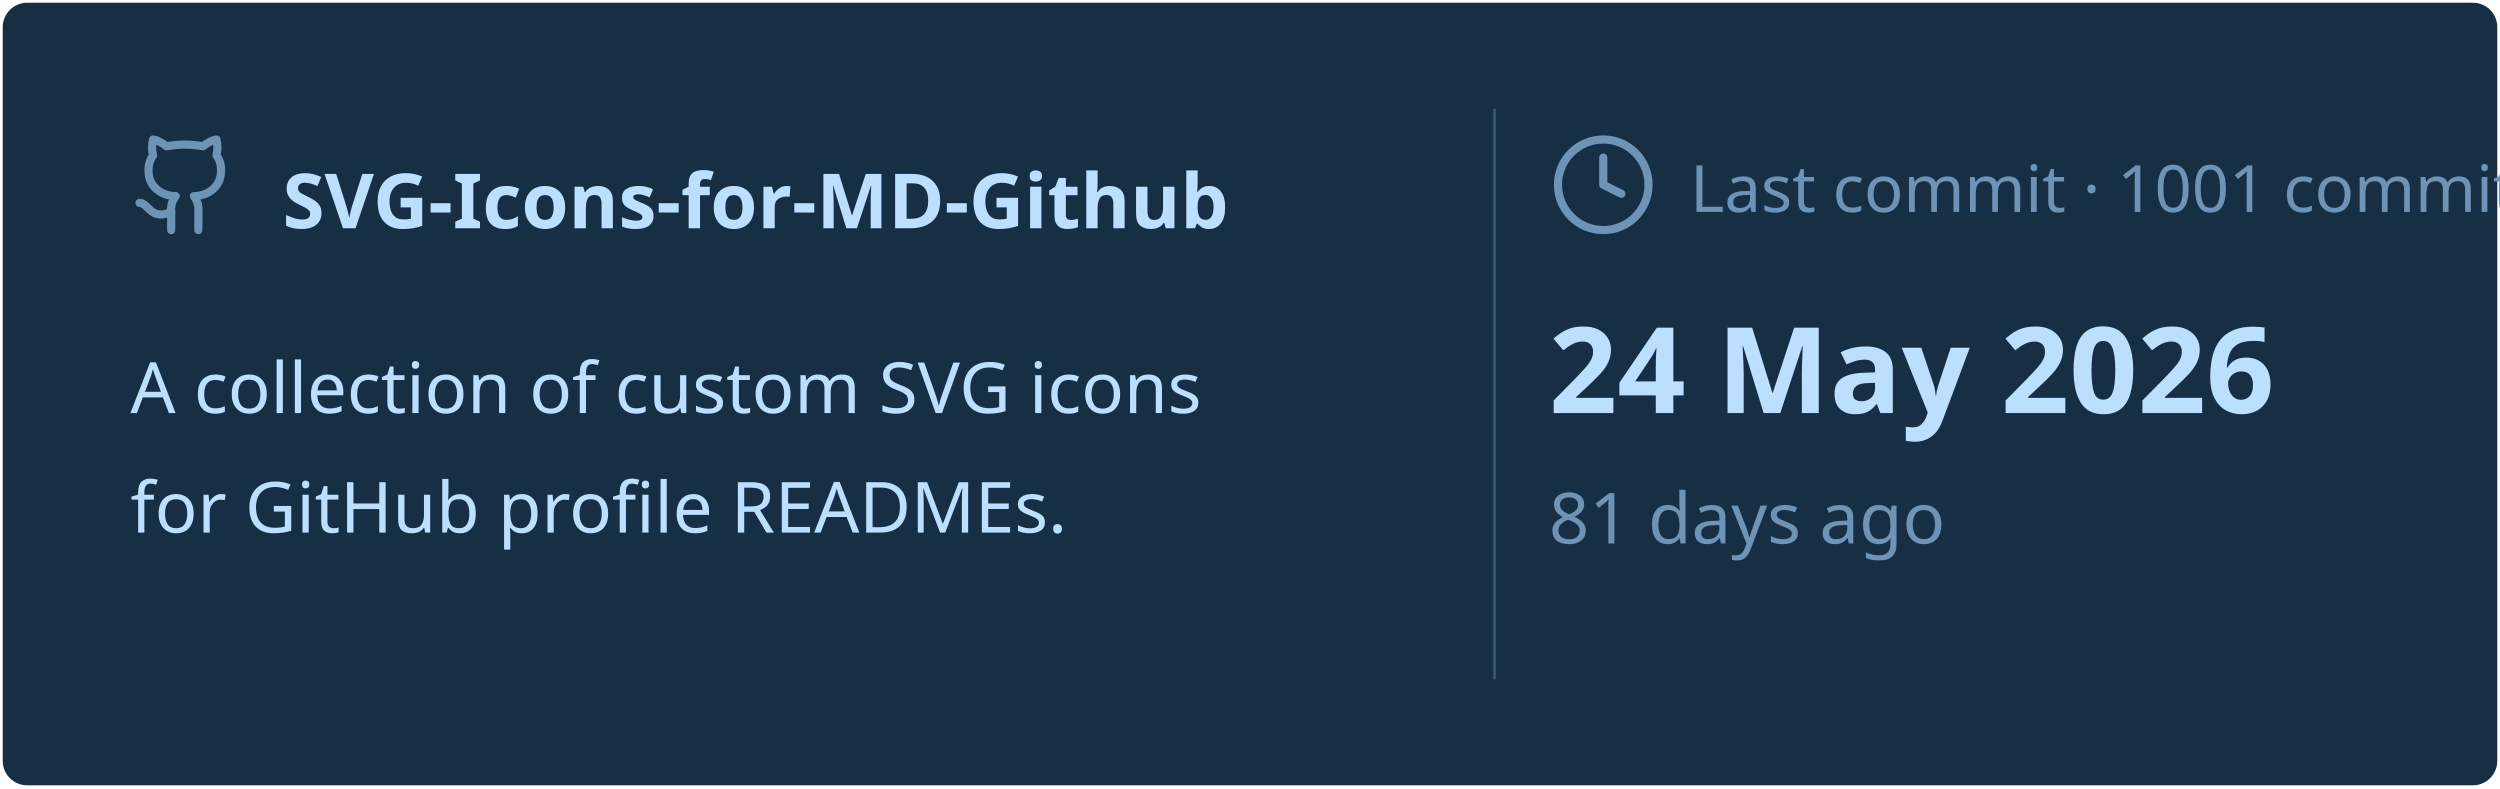
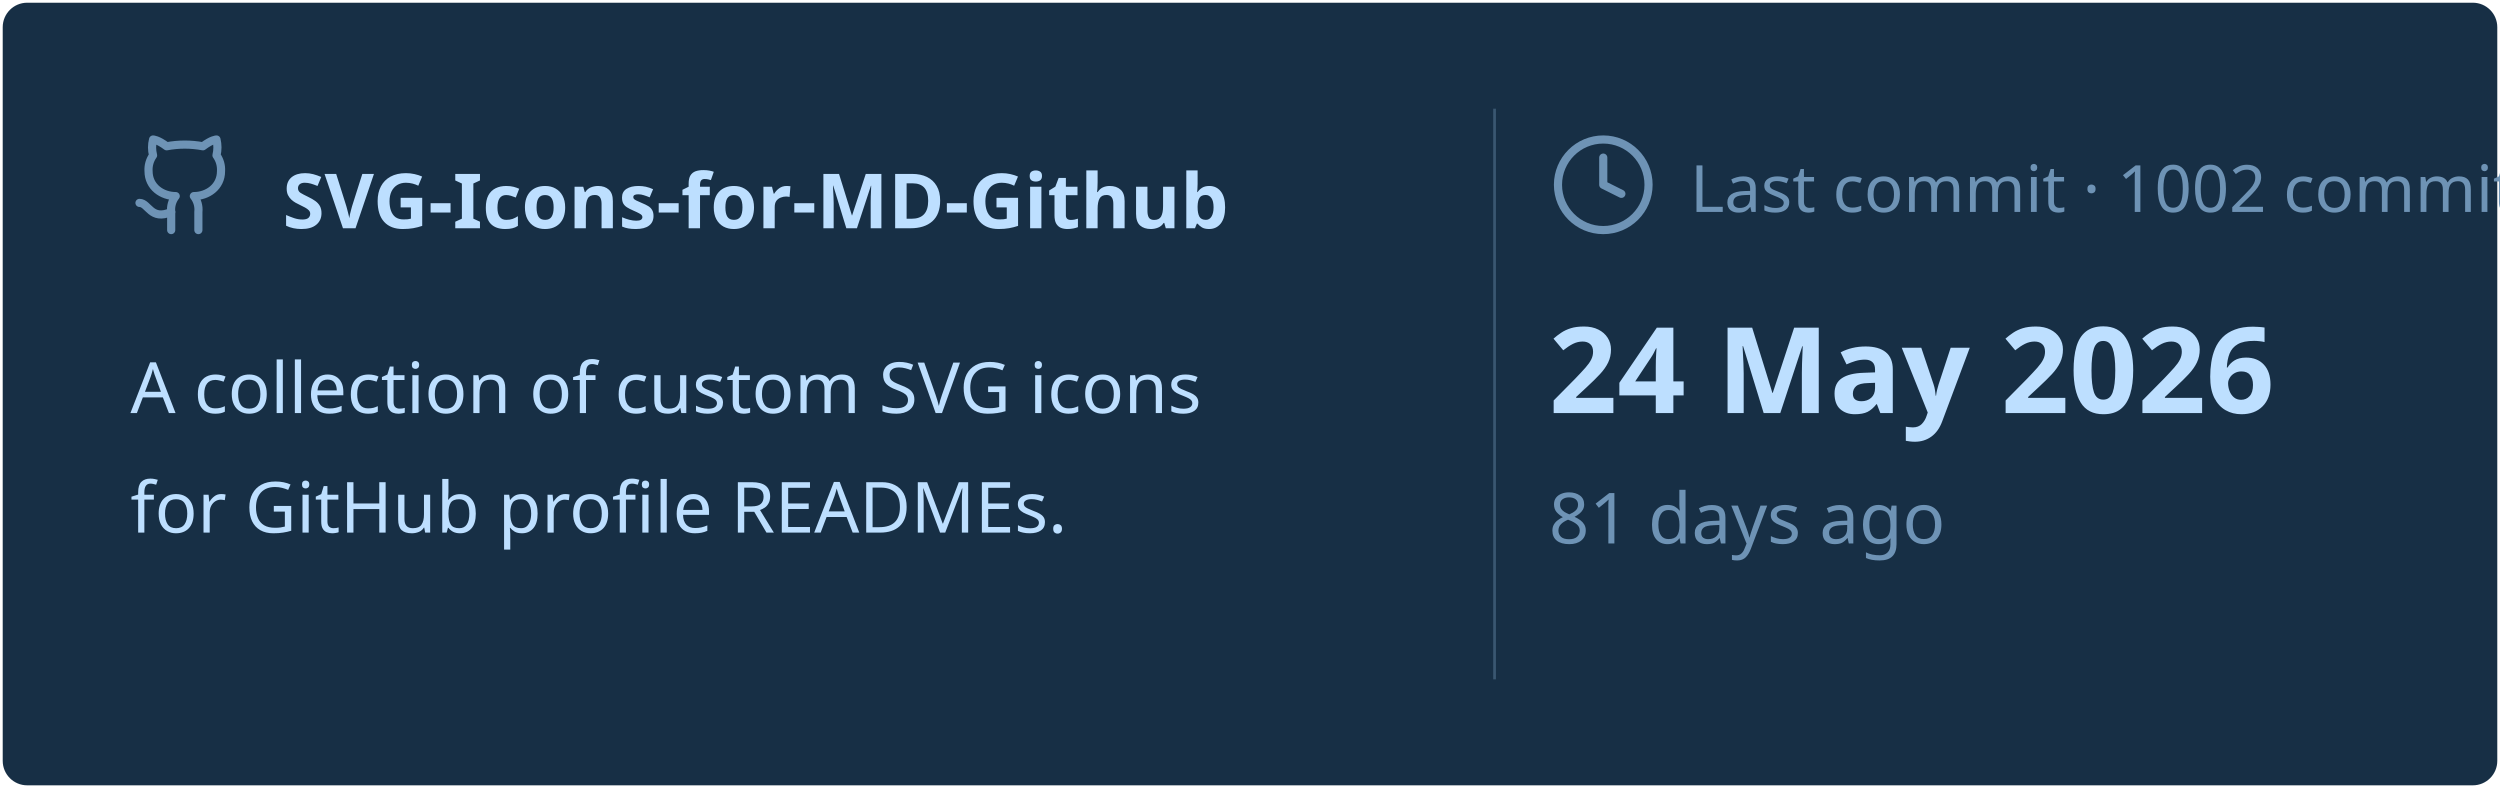
<svg xmlns="http://www.w3.org/2000/svg" viewBox="0 0 460 145" width="460px" height="145px">
  <rect stroke="#000000" stroke-opacity="0" fill="#172F45" rx="4.5" x="0.5" y="0.5" width="459" height="144" />
  <g transform="translate(24, 42)">
    <svg x="0" y="-18" width="20" height="20" viewBox="0 0 24 24" fill="none" stroke="#6E93B5" stroke-width="1.8" stroke-linecap="round" stroke-linejoin="round">
      <path d="M15 22v-4a4.8 4.8 0 0 0-1-3.5c3 0 6-2 6-5.5.08-1.25-.27-2.48-1-3.5.28-1.15.28-2.35 0-3.5 0 0-1 0-3 1.5-2.64-.5-5.36-.5-8 0C6 2 5 2 5 2c-.3 1.15-.3 2.35 0 3.5A5.403 5.403 0 0 0 4 9c0 3.5 3 5.5 6 5.5-.39.49-.68 1.05-.85 1.65-.17.6-.22 1.23-.15 1.85v4" />
      <path d="M9 18c-4.51 2-5-2-7-2" />
    </svg>
    <text x="28" y="0" font-family="&quot;Segoe UI&quot;, Ubuntu, sans-serif" font-size="14" font-weight="700" fill="#BDDFFF">SVG-Icons-for-MD-Github</text>
  </g>
  <text x="24" y="76" font-family="&quot;Segoe UI&quot;, Ubuntu, sans-serif" font-size="13" font-weight="400" fill="#BDDFFF">A collection of custom SVG icons</text>
  <text x="24" y="98" font-family="&quot;Segoe UI&quot;, Ubuntu, sans-serif" font-size="13" font-weight="400" fill="#BDDFFF">for GitHub profile READMEs.</text>
  <line x1="275" y1="20" x2="275" y2="125" stroke="#6E93B5" stroke-width="0.5" stroke-opacity="0.4" />
  <svg x="285" y="24" width="20" height="20" viewBox="0 0 24 24" fill="none" stroke="#6E93B5" stroke-width="1.8" stroke-linecap="round" stroke-linejoin="round">
    <circle cx="12" cy="12" r="10" />
    <polyline points="12 6 12 12 16 14" />
  </svg>
-   <text x="311" y="39" font-family="&quot;Segoe UI&quot;, Ubuntu, sans-serif" font-size="12" font-weight="400" fill="#6E93B5">Last commit · 1001 commits</text>
+   <text x="311" y="39" font-family="&quot;Segoe UI&quot;, Ubuntu, sans-serif" font-size="12" font-weight="400" fill="#6E93B5">Last commit · 1002 commits</text>
  <text x="285" y="76" font-family="&quot;Segoe UI&quot;, Ubuntu, sans-serif" font-size="22" font-weight="700" fill="#BDDFFF">24 May 2026</text>
  <text x="285" y="100" font-family="&quot;Segoe UI&quot;, Ubuntu, sans-serif" font-size="13" font-weight="400" fill="#6E93B5">81 days ago</text>
</svg>
